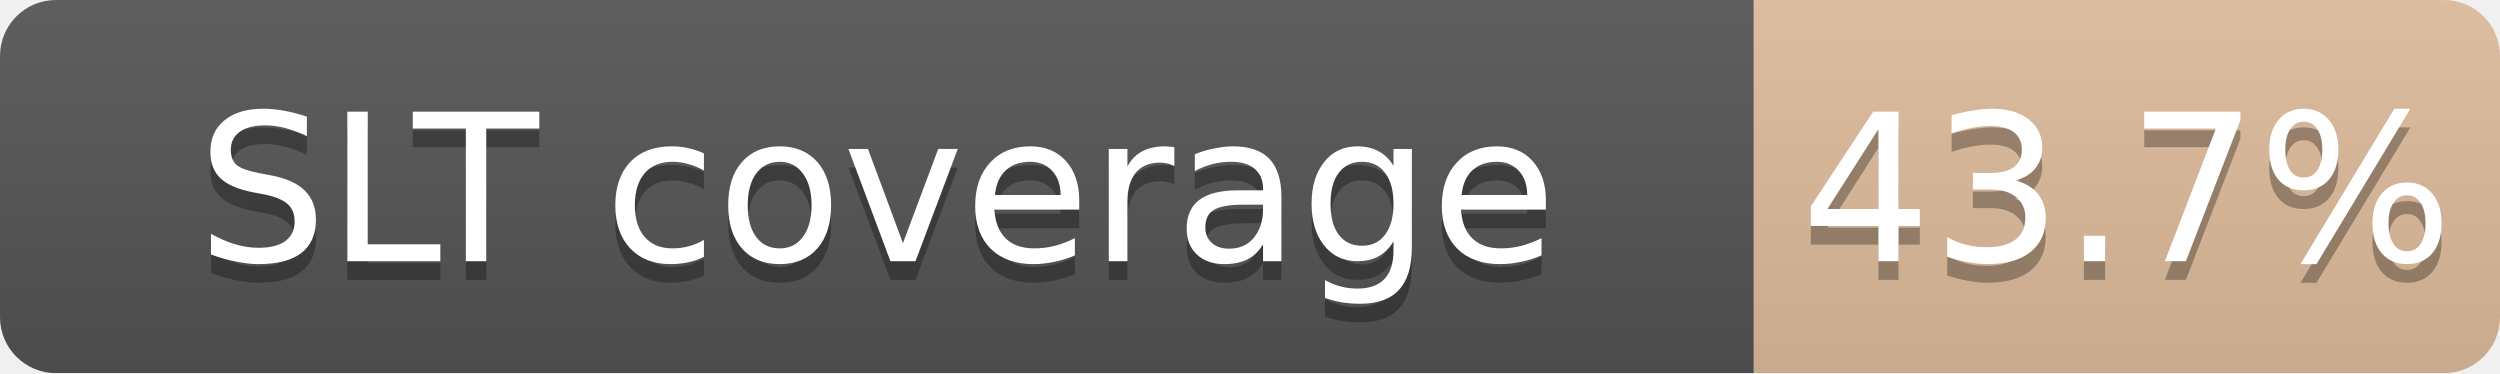
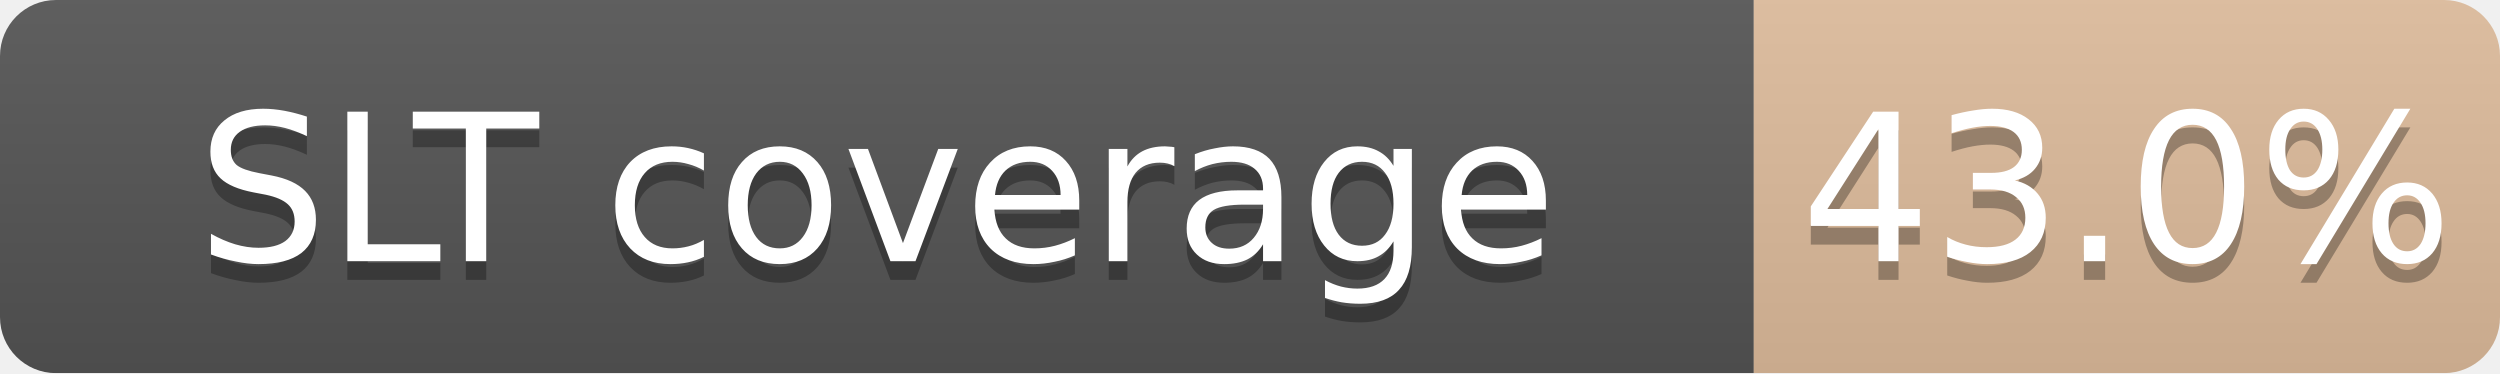
<svg xmlns="http://www.w3.org/2000/svg" width="134" height="20">
  <linearGradient id="b" x2="0" y2="100%">
    <stop offset="0" stop-color="#bbb" stop-opacity=".1" />
    <stop offset="1" stop-opacity=".1" />
  </linearGradient>
  <mask id="a">
    <rect width="134" height="20" rx="3" fill="#fff" />
  </mask>
  <g mask="url(#a)">
    <path fill="#555" d="M0 0h94v20H0z" />
-     <path fill="#CD7F32" fill-opacity="0.44" d="M94 0h40v20H94z" />
+     <path fill="#CD7F32" fill-opacity="0.43" d="M94 0h40v20H94z" />
    <path fill="url(#b)" d="M0 0h134v20H0z" />
  </g>
  <g fill="#fff" text-anchor="middle" font-family="DejaVu Sans,Verdana,Geneva,sans-serif" font-size="11">
    <text x="47.0" y="15" fill="#010101" fill-opacity=".3">SLT coverage</text>
    <text x="47.0" y="14">SLT coverage</text>
-     <text x="114.0" y="15" fill="#010101" fill-opacity=".3">43.7%</text>
-     <text x="114.0" y="14">43.7%</text>
+     <text x="114.0" y="15" fill="#010101" fill-opacity=".3">43.0%</text>
+     <text x="114.0" y="14">43.0%</text>
  </g>
</svg>
